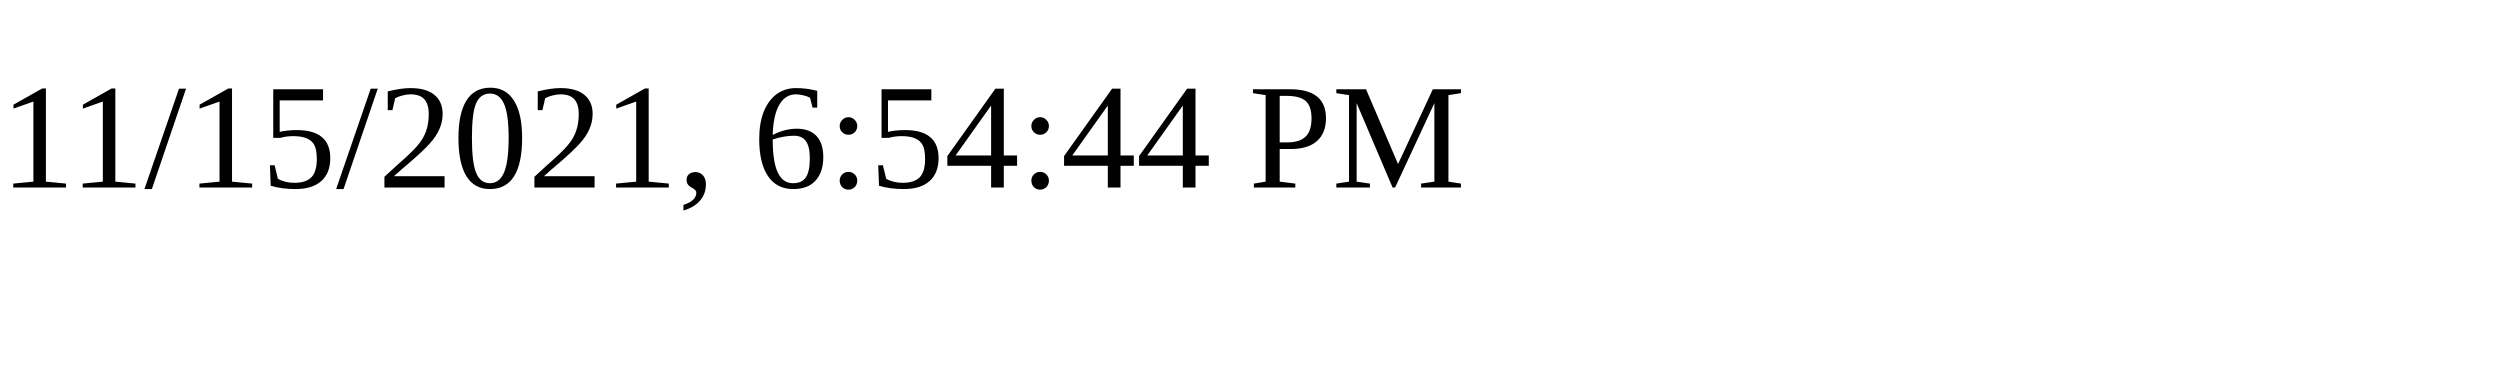
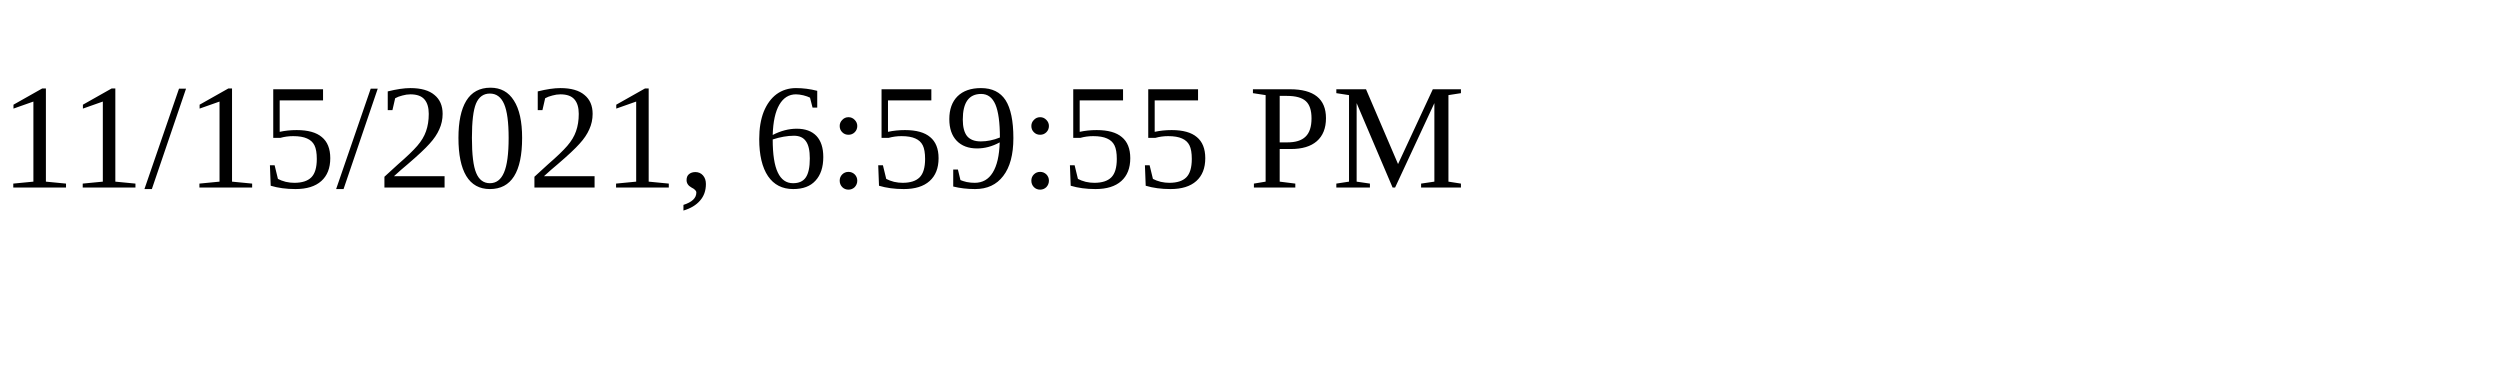
<svg xmlns="http://www.w3.org/2000/svg" height="30" width="200">
-   <text x="0" y="15">11/15/2021, 6:54:44 PM</text>
+   <text x="0" y="15">11/15/2021, 6:59:55 PM</text>
</svg>
